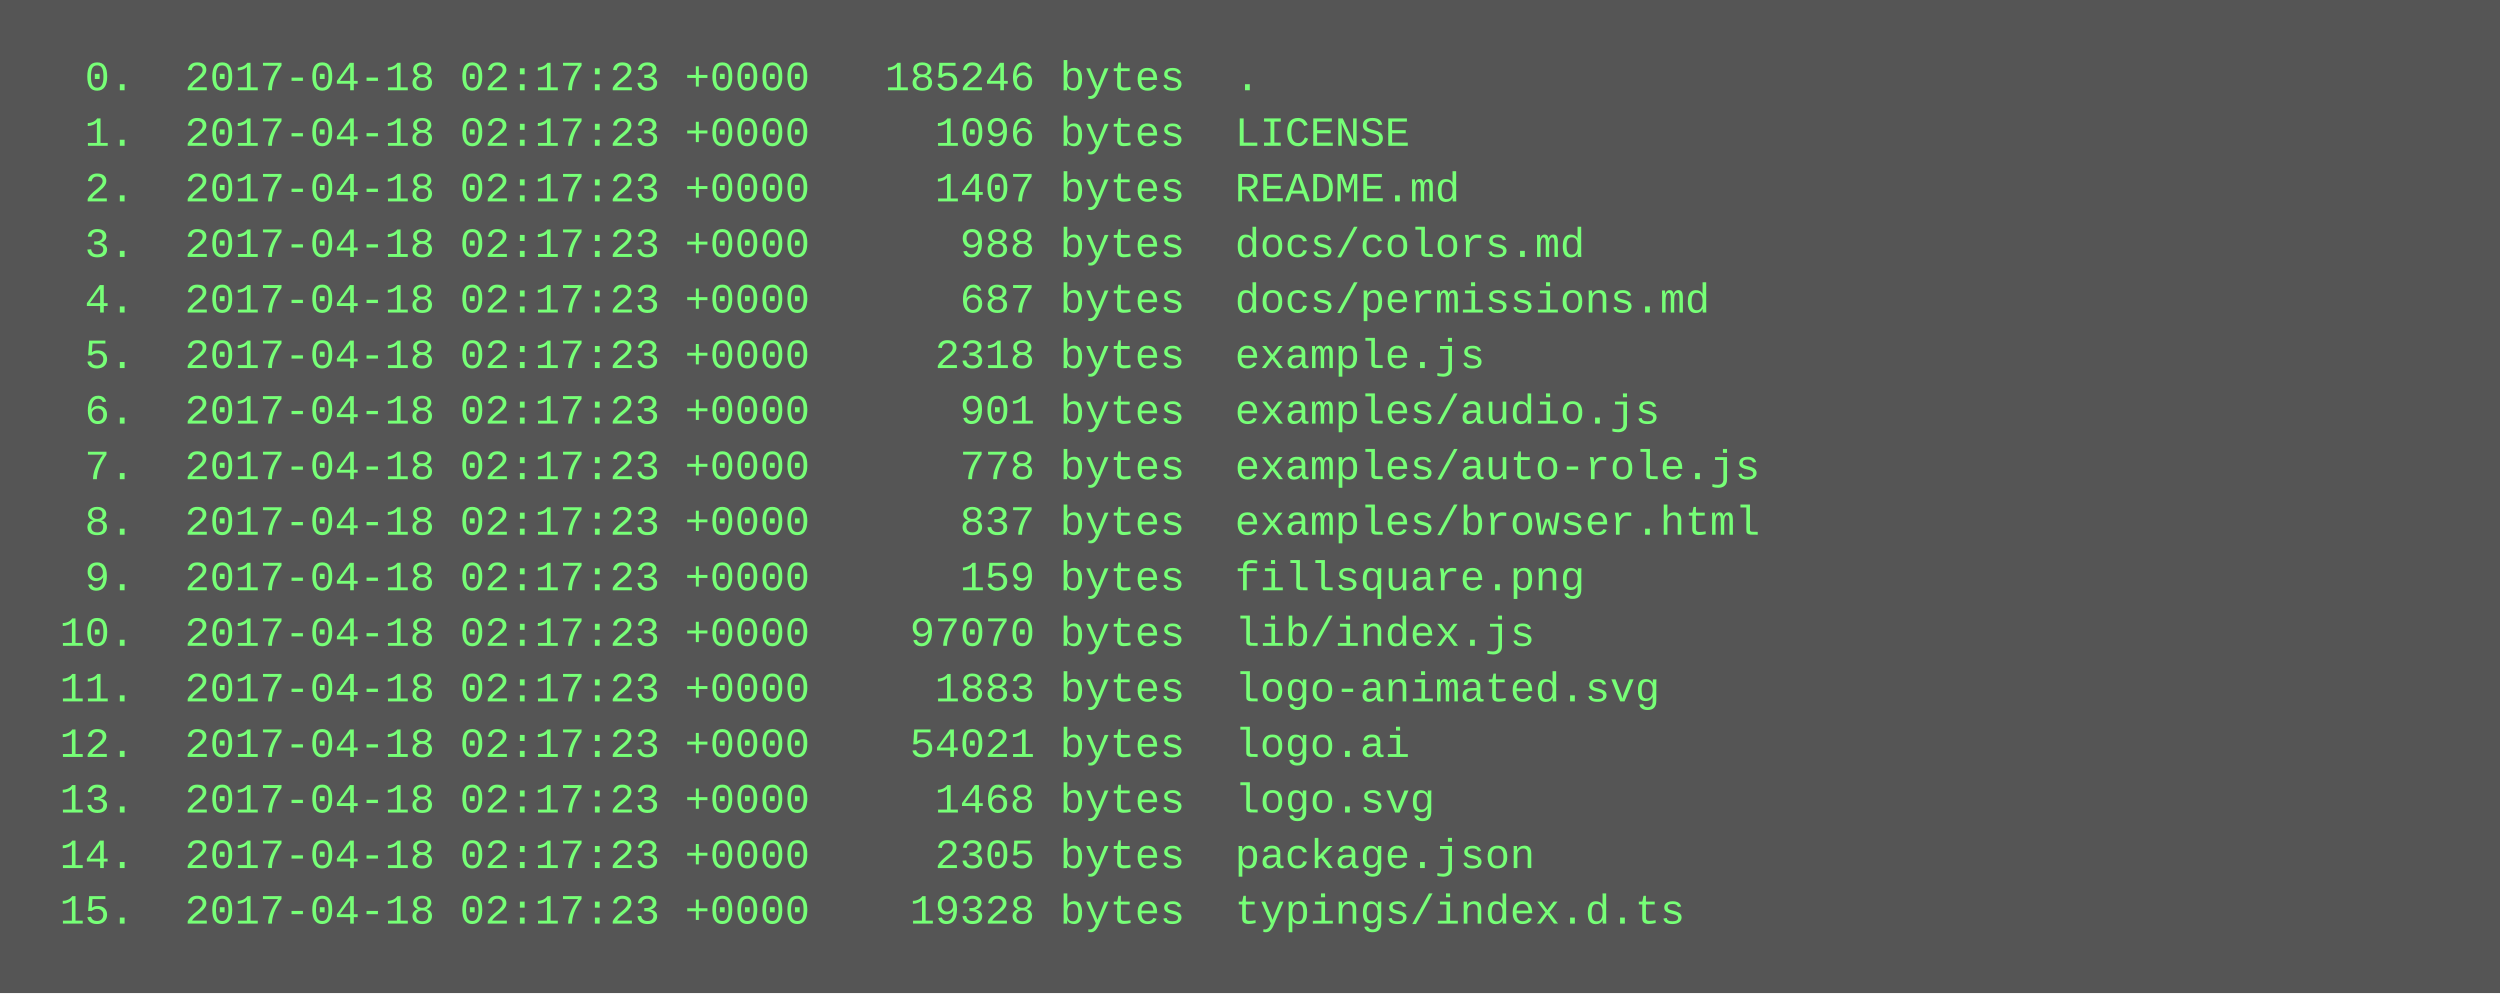
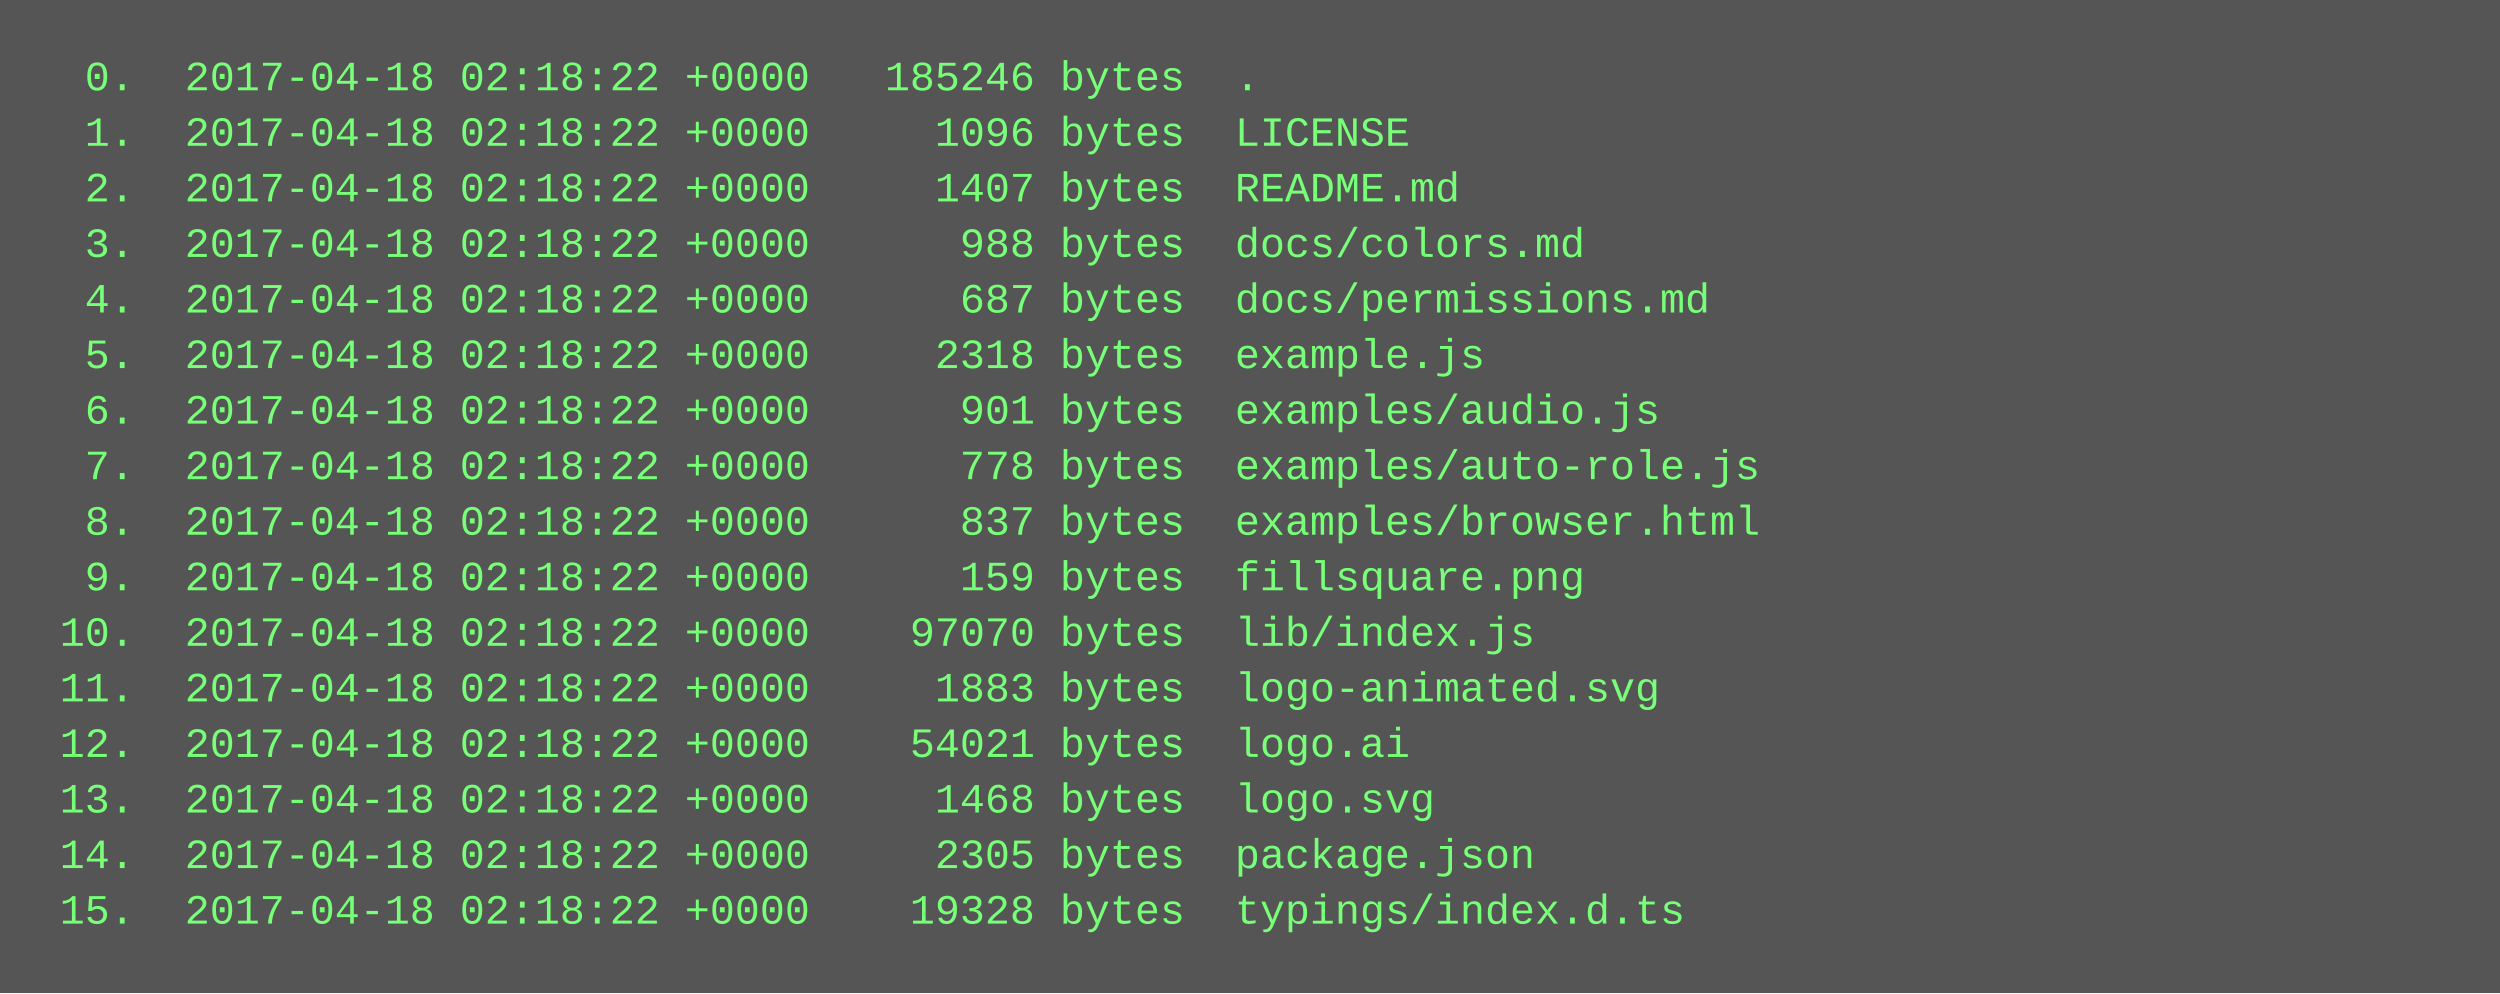
<svg xmlns="http://www.w3.org/2000/svg" height="286" width="720">
  <rect height="286" fill="#555" width="720" />
  <text fill="#7f7" font-family="Courier New" font-size="12" xml:space="preserve">
-     <tspan x="10" y="26">  0.  2017-04-18 02:17:23 +0000   185246 bytes  .</tspan>
-     <tspan x="10" y="42">  1.  2017-04-18 02:17:23 +0000     1096 bytes  LICENSE</tspan>
-     <tspan x="10" y="58">  2.  2017-04-18 02:17:23 +0000     1407 bytes  README.md</tspan>
-     <tspan x="10" y="74">  3.  2017-04-18 02:17:23 +0000      988 bytes  docs/colors.md</tspan>
-     <tspan x="10" y="90">  4.  2017-04-18 02:17:23 +0000      687 bytes  docs/permissions.md</tspan>
-     <tspan x="10" y="106">  5.  2017-04-18 02:17:23 +0000     2318 bytes  example.js</tspan>
-     <tspan x="10" y="122">  6.  2017-04-18 02:17:23 +0000      901 bytes  examples/audio.js</tspan>
-     <tspan x="10" y="138">  7.  2017-04-18 02:17:23 +0000      778 bytes  examples/auto-role.js</tspan>
-     <tspan x="10" y="154">  8.  2017-04-18 02:17:23 +0000      837 bytes  examples/browser.html</tspan>
-     <tspan x="10" y="170">  9.  2017-04-18 02:17:23 +0000      159 bytes  fillsquare.png</tspan>
-     <tspan x="10" y="186"> 10.  2017-04-18 02:17:23 +0000    97070 bytes  lib/index.js</tspan>
-     <tspan x="10" y="202"> 11.  2017-04-18 02:17:23 +0000     1883 bytes  logo-animated.svg</tspan>
-     <tspan x="10" y="218"> 12.  2017-04-18 02:17:23 +0000    54021 bytes  logo.ai</tspan>
-     <tspan x="10" y="234"> 13.  2017-04-18 02:17:23 +0000     1468 bytes  logo.svg</tspan>
-     <tspan x="10" y="250"> 14.  2017-04-18 02:17:23 +0000     2305 bytes  package.json</tspan>
-     <tspan x="10" y="266"> 15.  2017-04-18 02:17:23 +0000    19328 bytes  typings/index.d.ts</tspan>
+     <tspan x="10" y="26">  0.  2017-04-18 02:18:22 +0000   185246 bytes  .</tspan>
+     <tspan x="10" y="42">  1.  2017-04-18 02:18:22 +0000     1096 bytes  LICENSE</tspan>
+     <tspan x="10" y="58">  2.  2017-04-18 02:18:22 +0000     1407 bytes  README.md</tspan>
+     <tspan x="10" y="74">  3.  2017-04-18 02:18:22 +0000      988 bytes  docs/colors.md</tspan>
+     <tspan x="10" y="90">  4.  2017-04-18 02:18:22 +0000      687 bytes  docs/permissions.md</tspan>
+     <tspan x="10" y="106">  5.  2017-04-18 02:18:22 +0000     2318 bytes  example.js</tspan>
+     <tspan x="10" y="122">  6.  2017-04-18 02:18:22 +0000      901 bytes  examples/audio.js</tspan>
+     <tspan x="10" y="138">  7.  2017-04-18 02:18:22 +0000      778 bytes  examples/auto-role.js</tspan>
+     <tspan x="10" y="154">  8.  2017-04-18 02:18:22 +0000      837 bytes  examples/browser.html</tspan>
+     <tspan x="10" y="170">  9.  2017-04-18 02:18:22 +0000      159 bytes  fillsquare.png</tspan>
+     <tspan x="10" y="186"> 10.  2017-04-18 02:18:22 +0000    97070 bytes  lib/index.js</tspan>
+     <tspan x="10" y="202"> 11.  2017-04-18 02:18:22 +0000     1883 bytes  logo-animated.svg</tspan>
+     <tspan x="10" y="218"> 12.  2017-04-18 02:18:22 +0000    54021 bytes  logo.ai</tspan>
+     <tspan x="10" y="234"> 13.  2017-04-18 02:18:22 +0000     1468 bytes  logo.svg</tspan>
+     <tspan x="10" y="250"> 14.  2017-04-18 02:18:22 +0000     2305 bytes  package.json</tspan>
+     <tspan x="10" y="266"> 15.  2017-04-18 02:18:22 +0000    19328 bytes  typings/index.d.ts</tspan>
  </text>
</svg>
